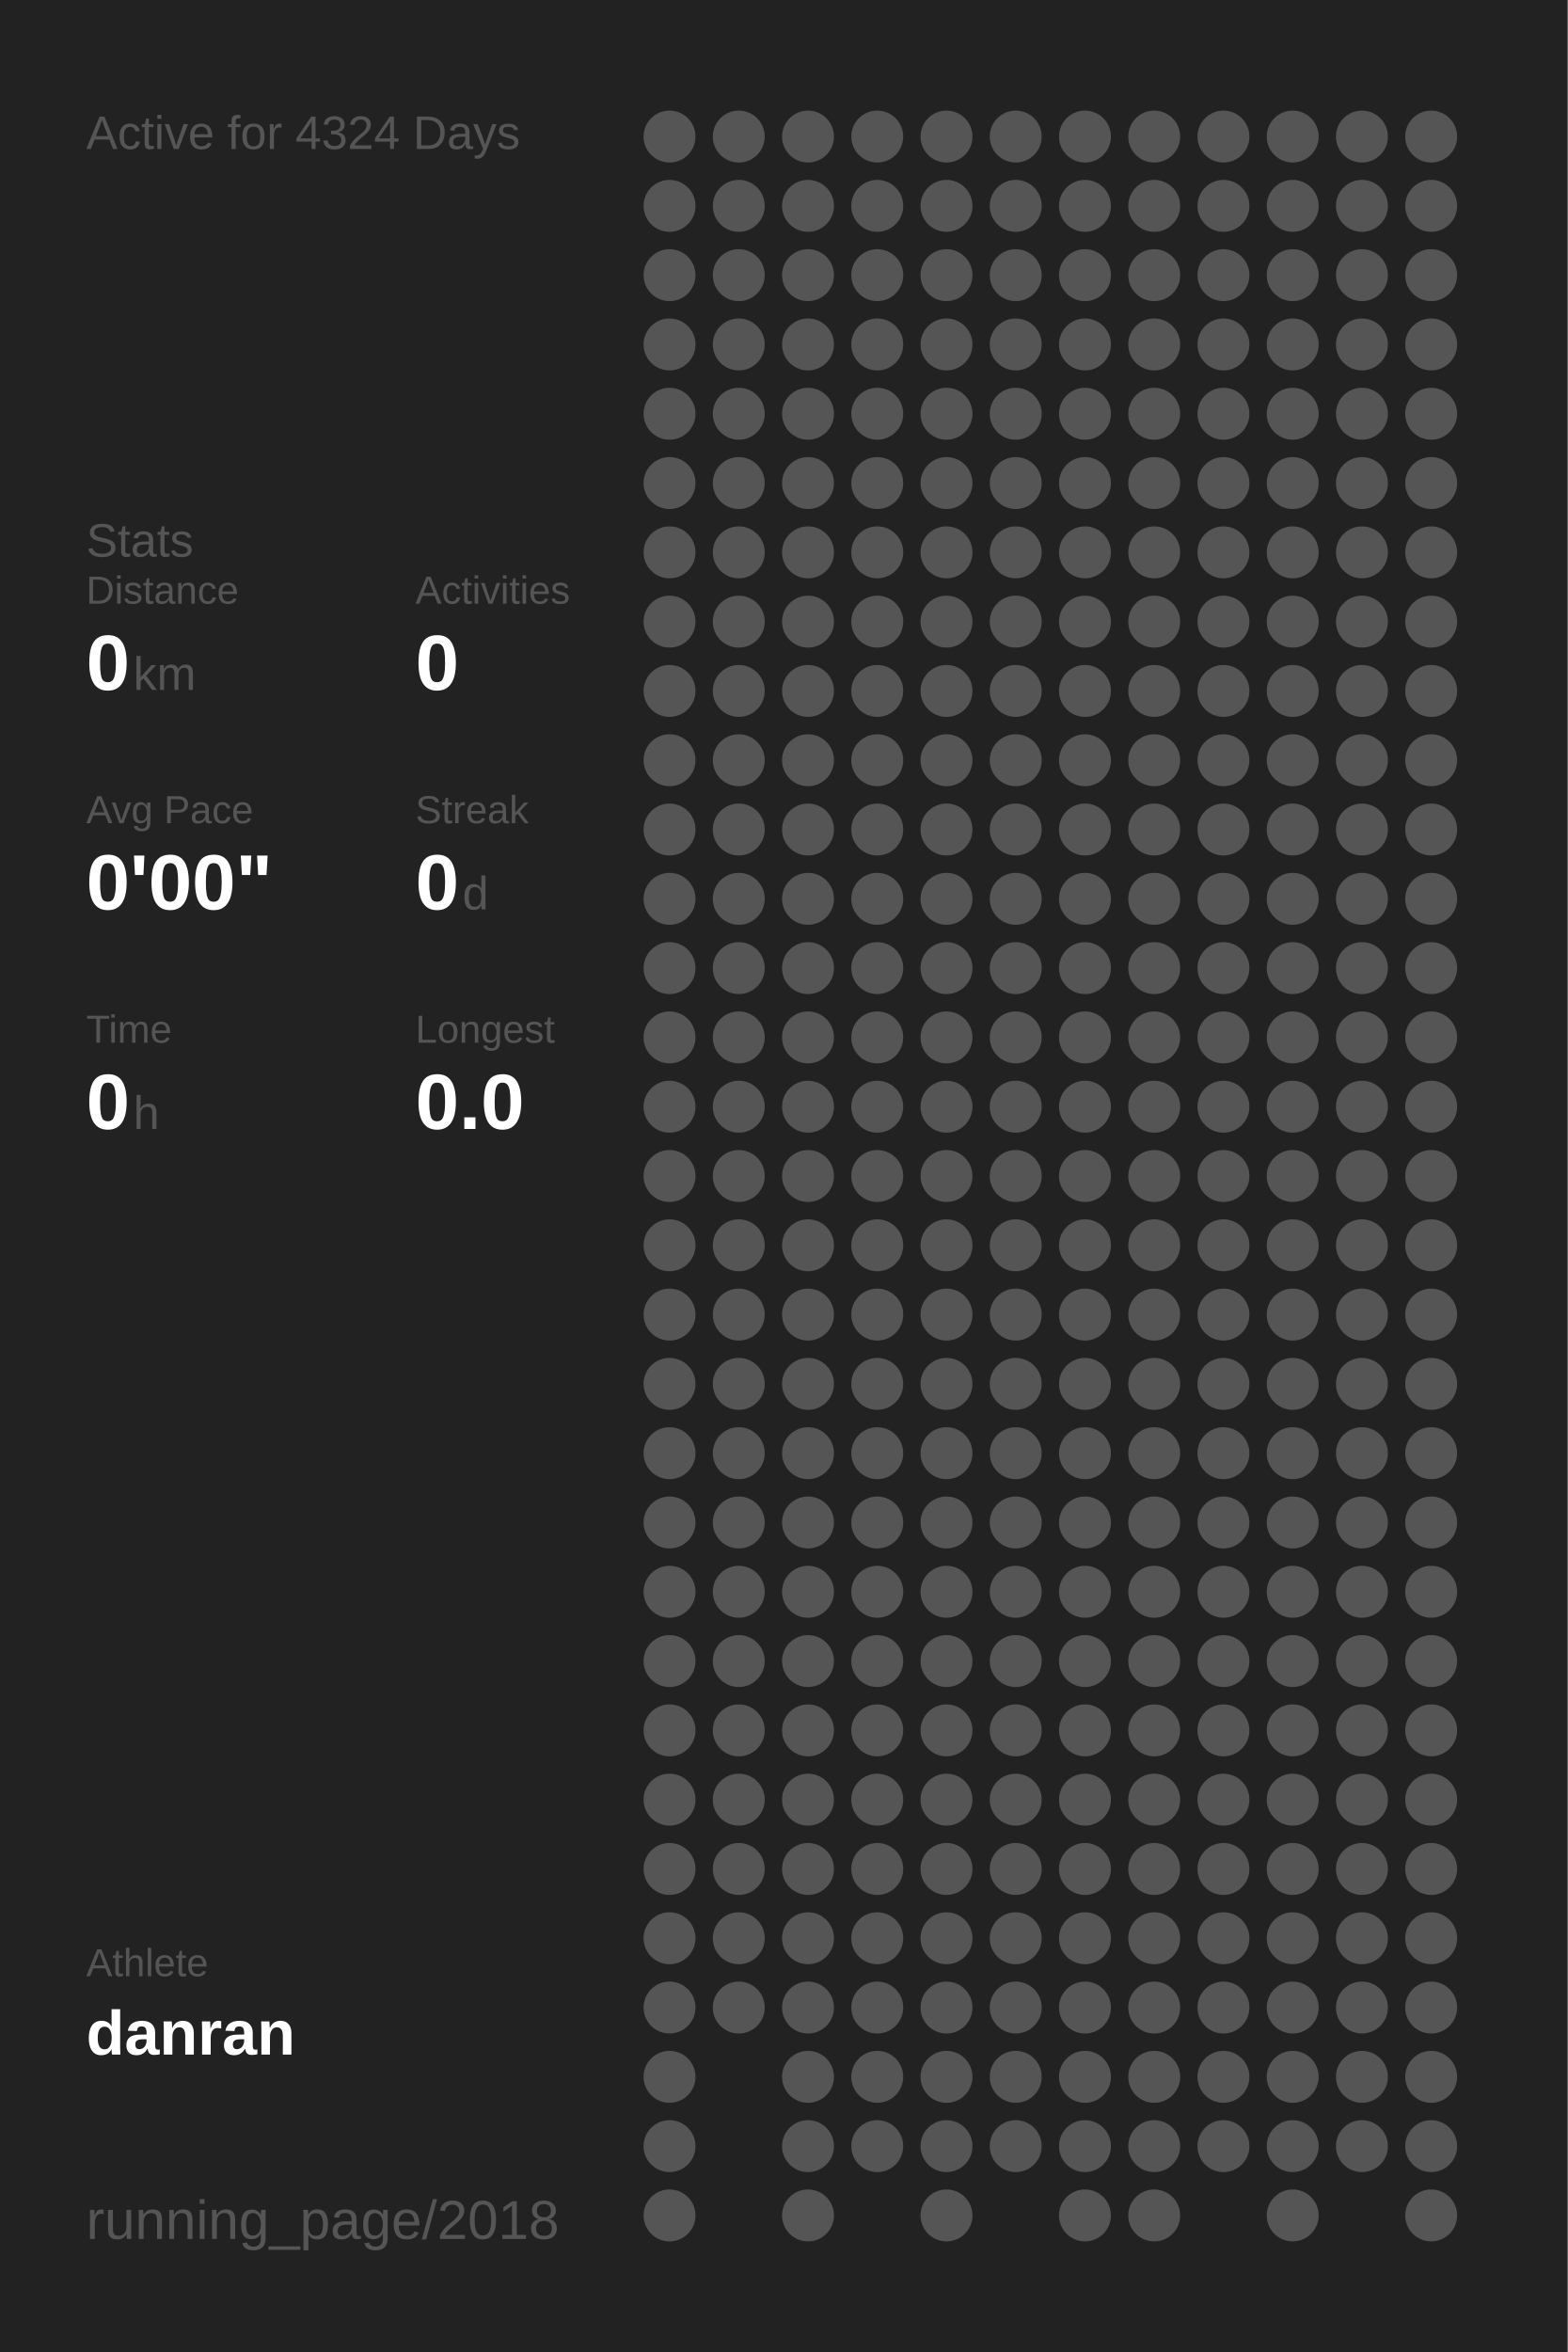
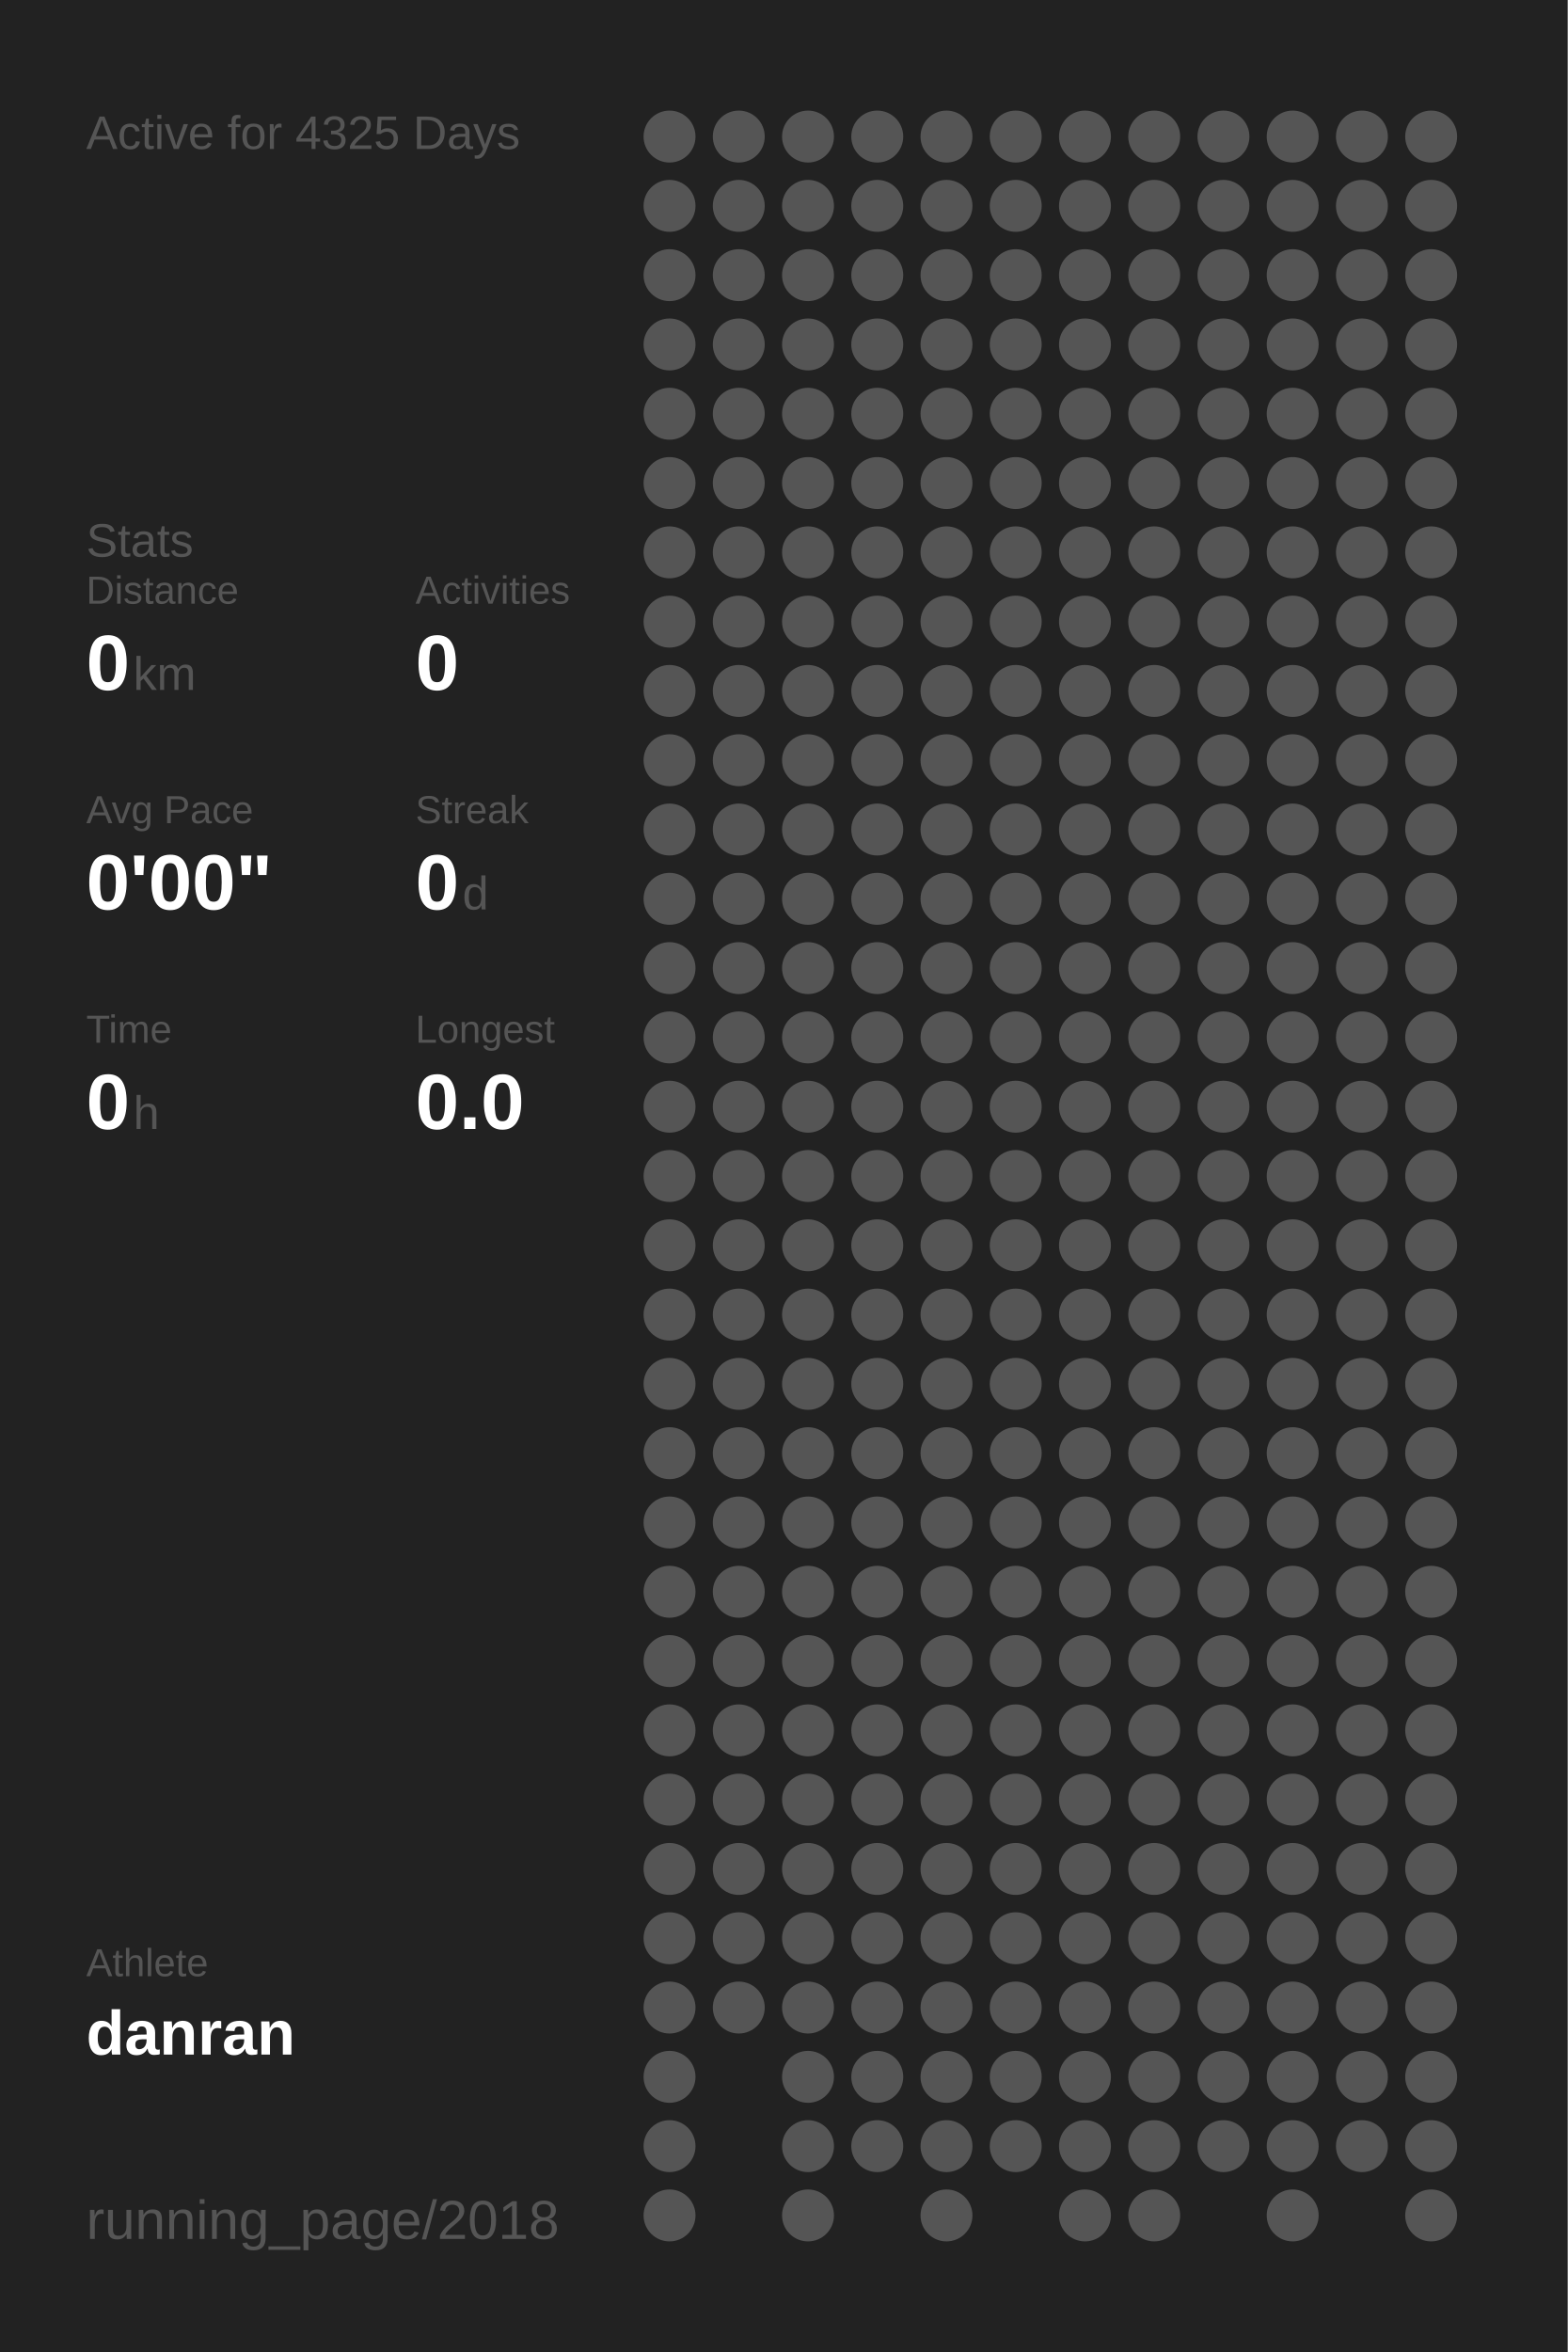
<svg xmlns="http://www.w3.org/2000/svg" baseProfile="full" height="300mm" version="1.1" viewBox="0,0,200,300" width="200mm">
  <defs />
  <rect fill="#222222" height="300" width="200" x="0" y="0" />
-   <text fill="#555555" style="font-size:6px; font-family:Arial;" x="11" y="19">Active for 4324 Days</text>
+   <text fill="#555555" style="font-size:6px; font-family:Arial;" x="11" y="19">Active for 4325 Days</text>
  <text fill="#555555" style="font-size:6px; font-family:Arial;" x="11" y="71">Stats</text>
  <text fill="#555555" style="font-size:5px; font-family:Arial;" x="11" y="77">Distance</text>
  <text fill="#FFFFFF" style="font-size:10px; font-family:Arial; font-weight:bold;" x="11" y="88">0</text>
  <text fill="#555555" style="font-size:6px; font-family:Arial;" x="17" y="88">km</text>
  <text fill="#555555" style="font-size:5px; font-family:Arial;" x="53" y="77">Activities</text>
  <text fill="#FFFFFF" style="font-size:10px; font-family:Arial; font-weight:bold;" x="53" y="88">0</text>
  <text fill="#555555" style="font-size:5px; font-family:Arial;" x="11" y="105">Avg Pace</text>
  <text fill="#FFFFFF" style="font-size:10px; font-family:Arial; font-weight:bold;" x="11" y="116">0'00"</text>
  <text fill="#555555" style="font-size:5px; font-family:Arial;" x="53" y="105">Streak</text>
  <text fill="#FFFFFF" style="font-size:10px; font-family:Arial; font-weight:bold;" x="53" y="116">0</text>
  <text fill="#555555" style="font-size:6px; font-family:Arial;" x="59" y="116">d</text>
  <text fill="#555555" style="font-size:5px; font-family:Arial;" x="11" y="133">Time</text>
  <text fill="#FFFFFF" style="font-size:10px; font-family:Arial; font-weight:bold;" x="11" y="144">0</text>
  <text fill="#555555" style="font-size:6px; font-family:Arial;" x="17" y="144">h</text>
  <text fill="#555555" style="font-size:5px; font-family:Arial;" x="53" y="133">Longest</text>
  <text fill="#FFFFFF" style="font-size:10px; font-family:Arial; font-weight:bold;" x="53" y="144">0.0</text>
  <text fill="#555555" style="font-size:5px; font-family:Arial;" x="11" y="252.065">Athlete</text>
  <text fill="#FFFFFF" style="font-size:8px; font-family:Arial; font-weight:bold;" x="11" y="262.065">danran</text>
  <text fill="#555555" style="font-size:7px; font-family:Arial;" x="11" y="285.581">running_page/2018</text>
  <circle cx="85.417" cy="17.419" fill="#555555" r="3.312" />
  <circle cx="85.417" cy="26.258" fill="#555555" r="3.312" />
  <circle cx="85.417" cy="35.097" fill="#555555" r="3.312" />
  <circle cx="85.417" cy="43.935" fill="#555555" r="3.312" />
  <circle cx="85.417" cy="52.774" fill="#555555" r="3.312" />
  <circle cx="85.417" cy="61.613" fill="#555555" r="3.312" />
  <circle cx="85.417" cy="70.452" fill="#555555" r="3.312" />
  <circle cx="85.417" cy="79.29" fill="#555555" r="3.312" />
  <circle cx="85.417" cy="88.129" fill="#555555" r="3.312" />
  <circle cx="85.417" cy="96.968" fill="#555555" r="3.312" />
  <circle cx="85.417" cy="105.806" fill="#555555" r="3.312" />
  <circle cx="85.417" cy="114.645" fill="#555555" r="3.312" />
  <circle cx="85.417" cy="123.484" fill="#555555" r="3.312" />
  <circle cx="85.417" cy="132.323" fill="#555555" r="3.312" />
  <circle cx="85.417" cy="141.161" fill="#555555" r="3.312" />
  <circle cx="85.417" cy="150" fill="#555555" r="3.312" />
  <circle cx="85.417" cy="158.839" fill="#555555" r="3.312" />
  <circle cx="85.417" cy="167.677" fill="#555555" r="3.312" />
  <circle cx="85.417" cy="176.516" fill="#555555" r="3.312" />
  <circle cx="85.417" cy="185.355" fill="#555555" r="3.312" />
  <circle cx="85.417" cy="194.194" fill="#555555" r="3.312" />
  <circle cx="85.417" cy="203.032" fill="#555555" r="3.312" />
  <circle cx="85.417" cy="211.871" fill="#555555" r="3.312" />
  <circle cx="85.417" cy="220.71" fill="#555555" r="3.312" />
  <circle cx="85.417" cy="229.548" fill="#555555" r="3.312" />
  <circle cx="85.417" cy="238.387" fill="#555555" r="3.312" />
  <circle cx="85.417" cy="247.226" fill="#555555" r="3.312" />
  <circle cx="85.417" cy="256.065" fill="#555555" r="3.312" />
  <circle cx="85.417" cy="264.903" fill="#555555" r="3.312" />
  <circle cx="85.417" cy="273.742" fill="#555555" r="3.312" />
  <circle cx="85.417" cy="282.581" fill="#555555" r="3.312" />
  <circle cx="94.25" cy="17.419" fill="#555555" r="3.312" />
  <circle cx="94.25" cy="26.258" fill="#555555" r="3.312" />
  <circle cx="94.25" cy="35.097" fill="#555555" r="3.312" />
  <circle cx="94.25" cy="43.935" fill="#555555" r="3.312" />
  <circle cx="94.25" cy="52.774" fill="#555555" r="3.312" />
  <circle cx="94.25" cy="61.613" fill="#555555" r="3.312" />
  <circle cx="94.25" cy="70.452" fill="#555555" r="3.312" />
  <circle cx="94.25" cy="79.29" fill="#555555" r="3.312" />
  <circle cx="94.25" cy="88.129" fill="#555555" r="3.312" />
  <circle cx="94.25" cy="96.968" fill="#555555" r="3.312" />
  <circle cx="94.25" cy="105.806" fill="#555555" r="3.312" />
  <circle cx="94.25" cy="114.645" fill="#555555" r="3.312" />
  <circle cx="94.25" cy="123.484" fill="#555555" r="3.312" />
  <circle cx="94.25" cy="132.323" fill="#555555" r="3.312" />
  <circle cx="94.25" cy="141.161" fill="#555555" r="3.312" />
  <circle cx="94.25" cy="150" fill="#555555" r="3.312" />
  <circle cx="94.25" cy="158.839" fill="#555555" r="3.312" />
  <circle cx="94.25" cy="167.677" fill="#555555" r="3.312" />
  <circle cx="94.25" cy="176.516" fill="#555555" r="3.312" />
  <circle cx="94.25" cy="185.355" fill="#555555" r="3.312" />
  <circle cx="94.25" cy="194.194" fill="#555555" r="3.312" />
  <circle cx="94.25" cy="203.032" fill="#555555" r="3.312" />
  <circle cx="94.25" cy="211.871" fill="#555555" r="3.312" />
  <circle cx="94.25" cy="220.71" fill="#555555" r="3.312" />
  <circle cx="94.25" cy="229.548" fill="#555555" r="3.312" />
  <circle cx="94.25" cy="238.387" fill="#555555" r="3.312" />
  <circle cx="94.25" cy="247.226" fill="#555555" r="3.312" />
  <circle cx="94.25" cy="256.065" fill="#555555" r="3.312" />
  <circle cx="103.083" cy="17.419" fill="#555555" r="3.312" />
  <circle cx="103.083" cy="26.258" fill="#555555" r="3.312" />
  <circle cx="103.083" cy="35.097" fill="#555555" r="3.312" />
  <circle cx="103.083" cy="43.935" fill="#555555" r="3.312" />
  <circle cx="103.083" cy="52.774" fill="#555555" r="3.312" />
  <circle cx="103.083" cy="61.613" fill="#555555" r="3.312" />
  <circle cx="103.083" cy="70.452" fill="#555555" r="3.312" />
  <circle cx="103.083" cy="79.29" fill="#555555" r="3.312" />
  <circle cx="103.083" cy="88.129" fill="#555555" r="3.312" />
  <circle cx="103.083" cy="96.968" fill="#555555" r="3.312" />
  <circle cx="103.083" cy="105.806" fill="#555555" r="3.312" />
  <circle cx="103.083" cy="114.645" fill="#555555" r="3.312" />
  <circle cx="103.083" cy="123.484" fill="#555555" r="3.312" />
  <circle cx="103.083" cy="132.323" fill="#555555" r="3.312" />
  <circle cx="103.083" cy="141.161" fill="#555555" r="3.312" />
  <circle cx="103.083" cy="150" fill="#555555" r="3.312" />
  <circle cx="103.083" cy="158.839" fill="#555555" r="3.312" />
  <circle cx="103.083" cy="167.677" fill="#555555" r="3.312" />
  <circle cx="103.083" cy="176.516" fill="#555555" r="3.312" />
  <circle cx="103.083" cy="185.355" fill="#555555" r="3.312" />
  <circle cx="103.083" cy="194.194" fill="#555555" r="3.312" />
  <circle cx="103.083" cy="203.032" fill="#555555" r="3.312" />
  <circle cx="103.083" cy="211.871" fill="#555555" r="3.312" />
  <circle cx="103.083" cy="220.71" fill="#555555" r="3.312" />
  <circle cx="103.083" cy="229.548" fill="#555555" r="3.312" />
  <circle cx="103.083" cy="238.387" fill="#555555" r="3.312" />
  <circle cx="103.083" cy="247.226" fill="#555555" r="3.312" />
  <circle cx="103.083" cy="256.065" fill="#555555" r="3.312" />
  <circle cx="103.083" cy="264.903" fill="#555555" r="3.312" />
  <circle cx="103.083" cy="273.742" fill="#555555" r="3.312" />
  <circle cx="103.083" cy="282.581" fill="#555555" r="3.312" />
  <circle cx="111.917" cy="17.419" fill="#555555" r="3.312" />
  <circle cx="111.917" cy="26.258" fill="#555555" r="3.312" />
  <circle cx="111.917" cy="35.097" fill="#555555" r="3.312" />
  <circle cx="111.917" cy="43.935" fill="#555555" r="3.312" />
  <circle cx="111.917" cy="52.774" fill="#555555" r="3.312" />
  <circle cx="111.917" cy="61.613" fill="#555555" r="3.312" />
  <circle cx="111.917" cy="70.452" fill="#555555" r="3.312" />
  <circle cx="111.917" cy="79.29" fill="#555555" r="3.312" />
  <circle cx="111.917" cy="88.129" fill="#555555" r="3.312" />
  <circle cx="111.917" cy="96.968" fill="#555555" r="3.312" />
  <circle cx="111.917" cy="105.806" fill="#555555" r="3.312" />
  <circle cx="111.917" cy="114.645" fill="#555555" r="3.312" />
  <circle cx="111.917" cy="123.484" fill="#555555" r="3.312" />
  <circle cx="111.917" cy="132.323" fill="#555555" r="3.312" />
  <circle cx="111.917" cy="141.161" fill="#555555" r="3.312" />
  <circle cx="111.917" cy="150" fill="#555555" r="3.312" />
  <circle cx="111.917" cy="158.839" fill="#555555" r="3.312" />
  <circle cx="111.917" cy="167.677" fill="#555555" r="3.312" />
  <circle cx="111.917" cy="176.516" fill="#555555" r="3.312" />
  <circle cx="111.917" cy="185.355" fill="#555555" r="3.312" />
  <circle cx="111.917" cy="194.194" fill="#555555" r="3.312" />
  <circle cx="111.917" cy="203.032" fill="#555555" r="3.312" />
  <circle cx="111.917" cy="211.871" fill="#555555" r="3.312" />
  <circle cx="111.917" cy="220.71" fill="#555555" r="3.312" />
  <circle cx="111.917" cy="229.548" fill="#555555" r="3.312" />
  <circle cx="111.917" cy="238.387" fill="#555555" r="3.312" />
  <circle cx="111.917" cy="247.226" fill="#555555" r="3.312" />
  <circle cx="111.917" cy="256.065" fill="#555555" r="3.312" />
  <circle cx="111.917" cy="264.903" fill="#555555" r="3.312" />
  <circle cx="111.917" cy="273.742" fill="#555555" r="3.312" />
  <circle cx="120.75" cy="17.419" fill="#555555" r="3.312" />
  <circle cx="120.75" cy="26.258" fill="#555555" r="3.312" />
  <circle cx="120.75" cy="35.097" fill="#555555" r="3.312" />
  <circle cx="120.75" cy="43.935" fill="#555555" r="3.312" />
  <circle cx="120.75" cy="52.774" fill="#555555" r="3.312" />
  <circle cx="120.75" cy="61.613" fill="#555555" r="3.312" />
  <circle cx="120.75" cy="70.452" fill="#555555" r="3.312" />
  <circle cx="120.75" cy="79.29" fill="#555555" r="3.312" />
  <circle cx="120.75" cy="88.129" fill="#555555" r="3.312" />
  <circle cx="120.75" cy="96.968" fill="#555555" r="3.312" />
  <circle cx="120.75" cy="105.806" fill="#555555" r="3.312" />
  <circle cx="120.75" cy="114.645" fill="#555555" r="3.312" />
  <circle cx="120.75" cy="123.484" fill="#555555" r="3.312" />
  <circle cx="120.75" cy="132.323" fill="#555555" r="3.312" />
  <circle cx="120.75" cy="141.161" fill="#555555" r="3.312" />
  <circle cx="120.75" cy="150" fill="#555555" r="3.312" />
  <circle cx="120.75" cy="158.839" fill="#555555" r="3.312" />
  <circle cx="120.75" cy="167.677" fill="#555555" r="3.312" />
  <circle cx="120.75" cy="176.516" fill="#555555" r="3.312" />
  <circle cx="120.75" cy="185.355" fill="#555555" r="3.312" />
  <circle cx="120.75" cy="194.194" fill="#555555" r="3.312" />
  <circle cx="120.75" cy="203.032" fill="#555555" r="3.312" />
  <circle cx="120.75" cy="211.871" fill="#555555" r="3.312" />
  <circle cx="120.75" cy="220.71" fill="#555555" r="3.312" />
  <circle cx="120.75" cy="229.548" fill="#555555" r="3.312" />
  <circle cx="120.75" cy="238.387" fill="#555555" r="3.312" />
  <circle cx="120.75" cy="247.226" fill="#555555" r="3.312" />
  <circle cx="120.75" cy="256.065" fill="#555555" r="3.312" />
  <circle cx="120.75" cy="264.903" fill="#555555" r="3.312" />
  <circle cx="120.75" cy="273.742" fill="#555555" r="3.312" />
  <circle cx="120.75" cy="282.581" fill="#555555" r="3.312" />
  <circle cx="129.583" cy="17.419" fill="#555555" r="3.312" />
  <circle cx="129.583" cy="26.258" fill="#555555" r="3.312" />
  <circle cx="129.583" cy="35.097" fill="#555555" r="3.312" />
  <circle cx="129.583" cy="43.935" fill="#555555" r="3.312" />
  <circle cx="129.583" cy="52.774" fill="#555555" r="3.312" />
  <circle cx="129.583" cy="61.613" fill="#555555" r="3.312" />
  <circle cx="129.583" cy="70.452" fill="#555555" r="3.312" />
  <circle cx="129.583" cy="79.29" fill="#555555" r="3.312" />
  <circle cx="129.583" cy="88.129" fill="#555555" r="3.312" />
  <circle cx="129.583" cy="96.968" fill="#555555" r="3.312" />
  <circle cx="129.583" cy="105.806" fill="#555555" r="3.312" />
  <circle cx="129.583" cy="114.645" fill="#555555" r="3.312" />
  <circle cx="129.583" cy="123.484" fill="#555555" r="3.312" />
  <circle cx="129.583" cy="132.323" fill="#555555" r="3.312" />
  <circle cx="129.583" cy="141.161" fill="#555555" r="3.312" />
  <circle cx="129.583" cy="150" fill="#555555" r="3.312" />
  <circle cx="129.583" cy="158.839" fill="#555555" r="3.312" />
  <circle cx="129.583" cy="167.677" fill="#555555" r="3.312" />
  <circle cx="129.583" cy="176.516" fill="#555555" r="3.312" />
  <circle cx="129.583" cy="185.355" fill="#555555" r="3.312" />
  <circle cx="129.583" cy="194.194" fill="#555555" r="3.312" />
  <circle cx="129.583" cy="203.032" fill="#555555" r="3.312" />
  <circle cx="129.583" cy="211.871" fill="#555555" r="3.312" />
  <circle cx="129.583" cy="220.71" fill="#555555" r="3.312" />
  <circle cx="129.583" cy="229.548" fill="#555555" r="3.312" />
  <circle cx="129.583" cy="238.387" fill="#555555" r="3.312" />
  <circle cx="129.583" cy="247.226" fill="#555555" r="3.312" />
  <circle cx="129.583" cy="256.065" fill="#555555" r="3.312" />
  <circle cx="129.583" cy="264.903" fill="#555555" r="3.312" />
  <circle cx="129.583" cy="273.742" fill="#555555" r="3.312" />
  <circle cx="138.417" cy="17.419" fill="#555555" r="3.312" />
  <circle cx="138.417" cy="26.258" fill="#555555" r="3.312" />
  <circle cx="138.417" cy="35.097" fill="#555555" r="3.312" />
  <circle cx="138.417" cy="43.935" fill="#555555" r="3.312" />
  <circle cx="138.417" cy="52.774" fill="#555555" r="3.312" />
  <circle cx="138.417" cy="61.613" fill="#555555" r="3.312" />
  <circle cx="138.417" cy="70.452" fill="#555555" r="3.312" />
  <circle cx="138.417" cy="79.29" fill="#555555" r="3.312" />
  <circle cx="138.417" cy="88.129" fill="#555555" r="3.312" />
  <circle cx="138.417" cy="96.968" fill="#555555" r="3.312" />
  <circle cx="138.417" cy="105.806" fill="#555555" r="3.312" />
  <circle cx="138.417" cy="114.645" fill="#555555" r="3.312" />
  <circle cx="138.417" cy="123.484" fill="#555555" r="3.312" />
  <circle cx="138.417" cy="132.323" fill="#555555" r="3.312" />
  <circle cx="138.417" cy="141.161" fill="#555555" r="3.312" />
  <circle cx="138.417" cy="150" fill="#555555" r="3.312" />
  <circle cx="138.417" cy="158.839" fill="#555555" r="3.312" />
  <circle cx="138.417" cy="167.677" fill="#555555" r="3.312" />
  <circle cx="138.417" cy="176.516" fill="#555555" r="3.312" />
  <circle cx="138.417" cy="185.355" fill="#555555" r="3.312" />
  <circle cx="138.417" cy="194.194" fill="#555555" r="3.312" />
  <circle cx="138.417" cy="203.032" fill="#555555" r="3.312" />
  <circle cx="138.417" cy="211.871" fill="#555555" r="3.312" />
  <circle cx="138.417" cy="220.71" fill="#555555" r="3.312" />
  <circle cx="138.417" cy="229.548" fill="#555555" r="3.312" />
  <circle cx="138.417" cy="238.387" fill="#555555" r="3.312" />
  <circle cx="138.417" cy="247.226" fill="#555555" r="3.312" />
  <circle cx="138.417" cy="256.065" fill="#555555" r="3.312" />
  <circle cx="138.417" cy="264.903" fill="#555555" r="3.312" />
  <circle cx="138.417" cy="273.742" fill="#555555" r="3.312" />
  <circle cx="138.417" cy="282.581" fill="#555555" r="3.312" />
  <circle cx="147.25" cy="17.419" fill="#555555" r="3.312" />
  <circle cx="147.25" cy="26.258" fill="#555555" r="3.312" />
  <circle cx="147.25" cy="35.097" fill="#555555" r="3.312" />
  <circle cx="147.25" cy="43.935" fill="#555555" r="3.312" />
  <circle cx="147.25" cy="52.774" fill="#555555" r="3.312" />
  <circle cx="147.25" cy="61.613" fill="#555555" r="3.312" />
  <circle cx="147.25" cy="70.452" fill="#555555" r="3.312" />
  <circle cx="147.25" cy="79.29" fill="#555555" r="3.312" />
  <circle cx="147.25" cy="88.129" fill="#555555" r="3.312" />
  <circle cx="147.25" cy="96.968" fill="#555555" r="3.312" />
  <circle cx="147.25" cy="105.806" fill="#555555" r="3.312" />
  <circle cx="147.25" cy="114.645" fill="#555555" r="3.312" />
  <circle cx="147.25" cy="123.484" fill="#555555" r="3.312" />
  <circle cx="147.25" cy="132.323" fill="#555555" r="3.312" />
  <circle cx="147.25" cy="141.161" fill="#555555" r="3.312" />
  <circle cx="147.25" cy="150" fill="#555555" r="3.312" />
  <circle cx="147.25" cy="158.839" fill="#555555" r="3.312" />
  <circle cx="147.25" cy="167.677" fill="#555555" r="3.312" />
  <circle cx="147.25" cy="176.516" fill="#555555" r="3.312" />
  <circle cx="147.25" cy="185.355" fill="#555555" r="3.312" />
  <circle cx="147.25" cy="194.194" fill="#555555" r="3.312" />
  <circle cx="147.25" cy="203.032" fill="#555555" r="3.312" />
  <circle cx="147.25" cy="211.871" fill="#555555" r="3.312" />
  <circle cx="147.25" cy="220.71" fill="#555555" r="3.312" />
  <circle cx="147.25" cy="229.548" fill="#555555" r="3.312" />
  <circle cx="147.25" cy="238.387" fill="#555555" r="3.312" />
  <circle cx="147.25" cy="247.226" fill="#555555" r="3.312" />
  <circle cx="147.25" cy="256.065" fill="#555555" r="3.312" />
  <circle cx="147.25" cy="264.903" fill="#555555" r="3.312" />
  <circle cx="147.25" cy="273.742" fill="#555555" r="3.312" />
  <circle cx="147.25" cy="282.581" fill="#555555" r="3.312" />
  <circle cx="156.083" cy="17.419" fill="#555555" r="3.312" />
  <circle cx="156.083" cy="26.258" fill="#555555" r="3.312" />
  <circle cx="156.083" cy="35.097" fill="#555555" r="3.312" />
  <circle cx="156.083" cy="43.935" fill="#555555" r="3.312" />
  <circle cx="156.083" cy="52.774" fill="#555555" r="3.312" />
  <circle cx="156.083" cy="61.613" fill="#555555" r="3.312" />
  <circle cx="156.083" cy="70.452" fill="#555555" r="3.312" />
  <circle cx="156.083" cy="79.29" fill="#555555" r="3.312" />
  <circle cx="156.083" cy="88.129" fill="#555555" r="3.312" />
  <circle cx="156.083" cy="96.968" fill="#555555" r="3.312" />
  <circle cx="156.083" cy="105.806" fill="#555555" r="3.312" />
  <circle cx="156.083" cy="114.645" fill="#555555" r="3.312" />
  <circle cx="156.083" cy="123.484" fill="#555555" r="3.312" />
  <circle cx="156.083" cy="132.323" fill="#555555" r="3.312" />
  <circle cx="156.083" cy="141.161" fill="#555555" r="3.312" />
  <circle cx="156.083" cy="150" fill="#555555" r="3.312" />
  <circle cx="156.083" cy="158.839" fill="#555555" r="3.312" />
  <circle cx="156.083" cy="167.677" fill="#555555" r="3.312" />
  <circle cx="156.083" cy="176.516" fill="#555555" r="3.312" />
  <circle cx="156.083" cy="185.355" fill="#555555" r="3.312" />
  <circle cx="156.083" cy="194.194" fill="#555555" r="3.312" />
  <circle cx="156.083" cy="203.032" fill="#555555" r="3.312" />
  <circle cx="156.083" cy="211.871" fill="#555555" r="3.312" />
  <circle cx="156.083" cy="220.71" fill="#555555" r="3.312" />
  <circle cx="156.083" cy="229.548" fill="#555555" r="3.312" />
  <circle cx="156.083" cy="238.387" fill="#555555" r="3.312" />
  <circle cx="156.083" cy="247.226" fill="#555555" r="3.312" />
  <circle cx="156.083" cy="256.065" fill="#555555" r="3.312" />
  <circle cx="156.083" cy="264.903" fill="#555555" r="3.312" />
  <circle cx="156.083" cy="273.742" fill="#555555" r="3.312" />
  <circle cx="164.917" cy="17.419" fill="#555555" r="3.312" />
  <circle cx="164.917" cy="26.258" fill="#555555" r="3.312" />
  <circle cx="164.917" cy="35.097" fill="#555555" r="3.312" />
  <circle cx="164.917" cy="43.935" fill="#555555" r="3.312" />
  <circle cx="164.917" cy="52.774" fill="#555555" r="3.312" />
  <circle cx="164.917" cy="61.613" fill="#555555" r="3.312" />
  <circle cx="164.917" cy="70.452" fill="#555555" r="3.312" />
  <circle cx="164.917" cy="79.29" fill="#555555" r="3.312" />
  <circle cx="164.917" cy="88.129" fill="#555555" r="3.312" />
  <circle cx="164.917" cy="96.968" fill="#555555" r="3.312" />
  <circle cx="164.917" cy="105.806" fill="#555555" r="3.312" />
  <circle cx="164.917" cy="114.645" fill="#555555" r="3.312" />
  <circle cx="164.917" cy="123.484" fill="#555555" r="3.312" />
  <circle cx="164.917" cy="132.323" fill="#555555" r="3.312" />
  <circle cx="164.917" cy="141.161" fill="#555555" r="3.312" />
  <circle cx="164.917" cy="150" fill="#555555" r="3.312" />
  <circle cx="164.917" cy="158.839" fill="#555555" r="3.312" />
  <circle cx="164.917" cy="167.677" fill="#555555" r="3.312" />
  <circle cx="164.917" cy="176.516" fill="#555555" r="3.312" />
  <circle cx="164.917" cy="185.355" fill="#555555" r="3.312" />
  <circle cx="164.917" cy="194.194" fill="#555555" r="3.312" />
  <circle cx="164.917" cy="203.032" fill="#555555" r="3.312" />
  <circle cx="164.917" cy="211.871" fill="#555555" r="3.312" />
  <circle cx="164.917" cy="220.71" fill="#555555" r="3.312" />
  <circle cx="164.917" cy="229.548" fill="#555555" r="3.312" />
  <circle cx="164.917" cy="238.387" fill="#555555" r="3.312" />
  <circle cx="164.917" cy="247.226" fill="#555555" r="3.312" />
  <circle cx="164.917" cy="256.065" fill="#555555" r="3.312" />
  <circle cx="164.917" cy="264.903" fill="#555555" r="3.312" />
  <circle cx="164.917" cy="273.742" fill="#555555" r="3.312" />
  <circle cx="164.917" cy="282.581" fill="#555555" r="3.312" />
  <circle cx="173.75" cy="17.419" fill="#555555" r="3.312" />
  <circle cx="173.75" cy="26.258" fill="#555555" r="3.312" />
  <circle cx="173.75" cy="35.097" fill="#555555" r="3.312" />
  <circle cx="173.75" cy="43.935" fill="#555555" r="3.312" />
  <circle cx="173.75" cy="52.774" fill="#555555" r="3.312" />
  <circle cx="173.75" cy="61.613" fill="#555555" r="3.312" />
  <circle cx="173.75" cy="70.452" fill="#555555" r="3.312" />
  <circle cx="173.75" cy="79.29" fill="#555555" r="3.312" />
  <circle cx="173.75" cy="88.129" fill="#555555" r="3.312" />
  <circle cx="173.75" cy="96.968" fill="#555555" r="3.312" />
  <circle cx="173.75" cy="105.806" fill="#555555" r="3.312" />
  <circle cx="173.75" cy="114.645" fill="#555555" r="3.312" />
  <circle cx="173.75" cy="123.484" fill="#555555" r="3.312" />
  <circle cx="173.75" cy="132.323" fill="#555555" r="3.312" />
  <circle cx="173.75" cy="141.161" fill="#555555" r="3.312" />
  <circle cx="173.75" cy="150" fill="#555555" r="3.312" />
  <circle cx="173.75" cy="158.839" fill="#555555" r="3.312" />
  <circle cx="173.75" cy="167.677" fill="#555555" r="3.312" />
  <circle cx="173.75" cy="176.516" fill="#555555" r="3.312" />
  <circle cx="173.75" cy="185.355" fill="#555555" r="3.312" />
  <circle cx="173.75" cy="194.194" fill="#555555" r="3.312" />
  <circle cx="173.75" cy="203.032" fill="#555555" r="3.312" />
  <circle cx="173.75" cy="211.871" fill="#555555" r="3.312" />
  <circle cx="173.75" cy="220.71" fill="#555555" r="3.312" />
  <circle cx="173.75" cy="229.548" fill="#555555" r="3.312" />
  <circle cx="173.75" cy="238.387" fill="#555555" r="3.312" />
  <circle cx="173.75" cy="247.226" fill="#555555" r="3.312" />
  <circle cx="173.75" cy="256.065" fill="#555555" r="3.312" />
  <circle cx="173.75" cy="264.903" fill="#555555" r="3.312" />
  <circle cx="173.75" cy="273.742" fill="#555555" r="3.312" />
  <circle cx="182.583" cy="17.419" fill="#555555" r="3.312" />
  <circle cx="182.583" cy="26.258" fill="#555555" r="3.312" />
  <circle cx="182.583" cy="35.097" fill="#555555" r="3.312" />
  <circle cx="182.583" cy="43.935" fill="#555555" r="3.312" />
  <circle cx="182.583" cy="52.774" fill="#555555" r="3.312" />
  <circle cx="182.583" cy="61.613" fill="#555555" r="3.312" />
  <circle cx="182.583" cy="70.452" fill="#555555" r="3.312" />
  <circle cx="182.583" cy="79.29" fill="#555555" r="3.312" />
  <circle cx="182.583" cy="88.129" fill="#555555" r="3.312" />
  <circle cx="182.583" cy="96.968" fill="#555555" r="3.312" />
  <circle cx="182.583" cy="105.806" fill="#555555" r="3.312" />
  <circle cx="182.583" cy="114.645" fill="#555555" r="3.312" />
  <circle cx="182.583" cy="123.484" fill="#555555" r="3.312" />
  <circle cx="182.583" cy="132.323" fill="#555555" r="3.312" />
  <circle cx="182.583" cy="141.161" fill="#555555" r="3.312" />
  <circle cx="182.583" cy="150" fill="#555555" r="3.312" />
  <circle cx="182.583" cy="158.839" fill="#555555" r="3.312" />
  <circle cx="182.583" cy="167.677" fill="#555555" r="3.312" />
  <circle cx="182.583" cy="176.516" fill="#555555" r="3.312" />
  <circle cx="182.583" cy="185.355" fill="#555555" r="3.312" />
  <circle cx="182.583" cy="194.194" fill="#555555" r="3.312" />
  <circle cx="182.583" cy="203.032" fill="#555555" r="3.312" />
  <circle cx="182.583" cy="211.871" fill="#555555" r="3.312" />
  <circle cx="182.583" cy="220.71" fill="#555555" r="3.312" />
  <circle cx="182.583" cy="229.548" fill="#555555" r="3.312" />
  <circle cx="182.583" cy="238.387" fill="#555555" r="3.312" />
  <circle cx="182.583" cy="247.226" fill="#555555" r="3.312" />
  <circle cx="182.583" cy="256.065" fill="#555555" r="3.312" />
  <circle cx="182.583" cy="264.903" fill="#555555" r="3.312" />
  <circle cx="182.583" cy="273.742" fill="#555555" r="3.312" />
  <circle cx="182.583" cy="282.581" fill="#555555" r="3.312" />
</svg>
